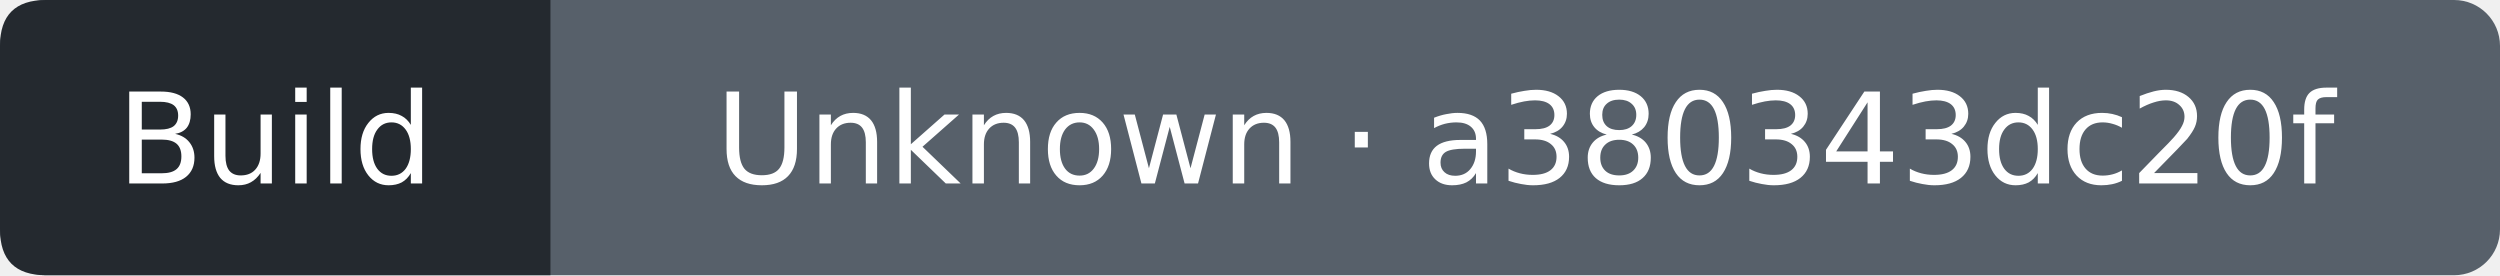
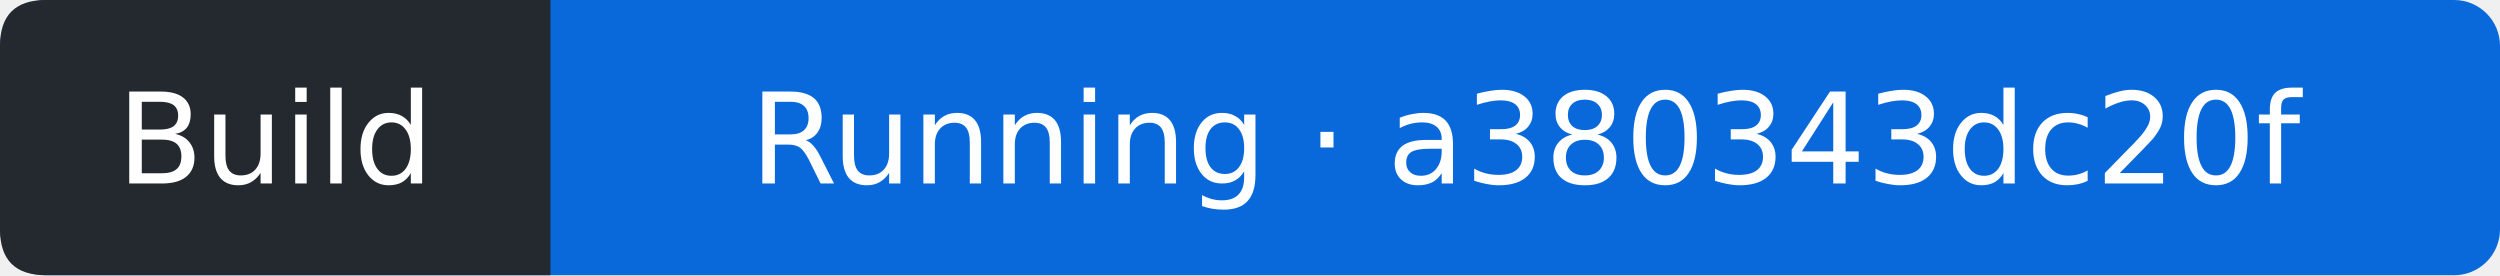
- <svg xmlns="http://www.w3.org/2000/svg" width="218" height="24" viewBox="0 0 218 24" role="img" aria-label="Build: Unknown; covered commit a380343dc20f2c12b844466e157fc06a0d91f7e3; observed 2026-10-18T20:25:15Z">
-   <rect width="218" height="24" rx="4" fill="#57606a" />
+ <svg xmlns="http://www.w3.org/2000/svg" width="218" height="24" viewBox="0 0 218 24" role="img" aria-label="Build: Running; covered commit a380343dc20f2c12b844466e157fc06a0d91f7e3; observed 2026-10-18T20:26:07Z">
+   <rect width="218" height="24" rx="4" fill="#0969da" />
  <path d="M4 0H48V24H4Q0 24 0 20V4Q0 0 4 0" fill="#24292f" />
  <g fill="#fff" text-anchor="middle" font-family="Verdana,DejaVu Sans,sans-serif" font-size="11">
    <text x="24" y="16">Build</text>
-     <text x="133" y="16">Unknown · a380343dc20f</text>
+     <text x="133" y="16">Running · a380343dc20f</text>
  </g>
</svg>
